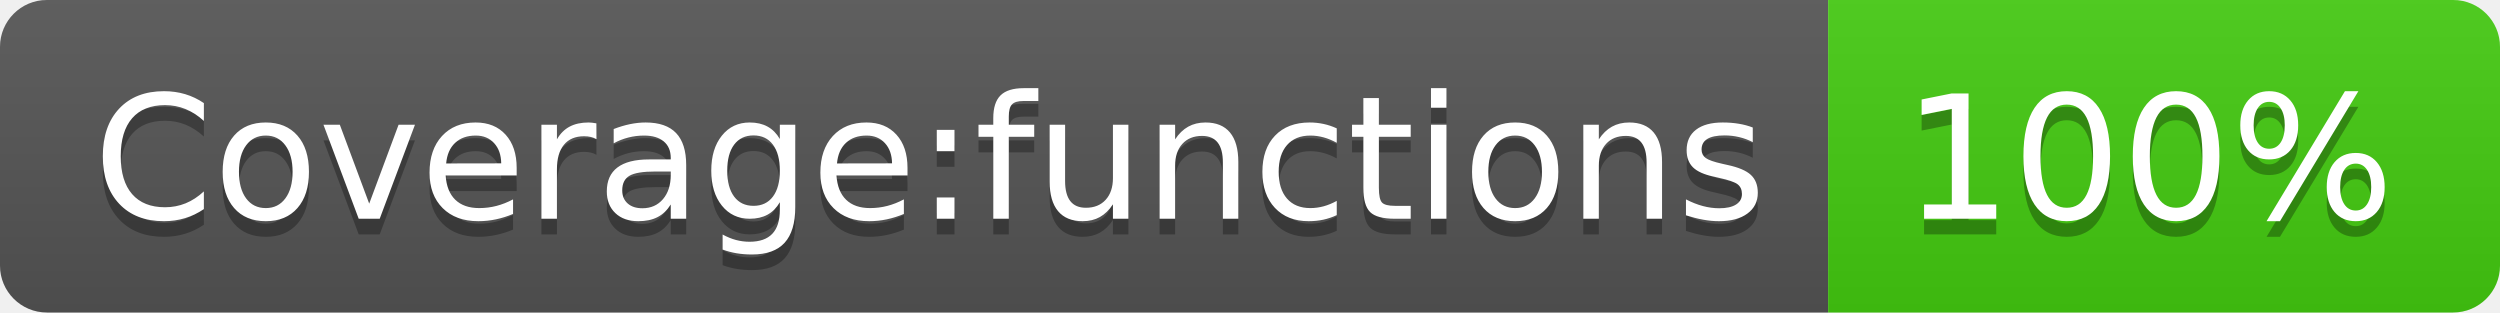
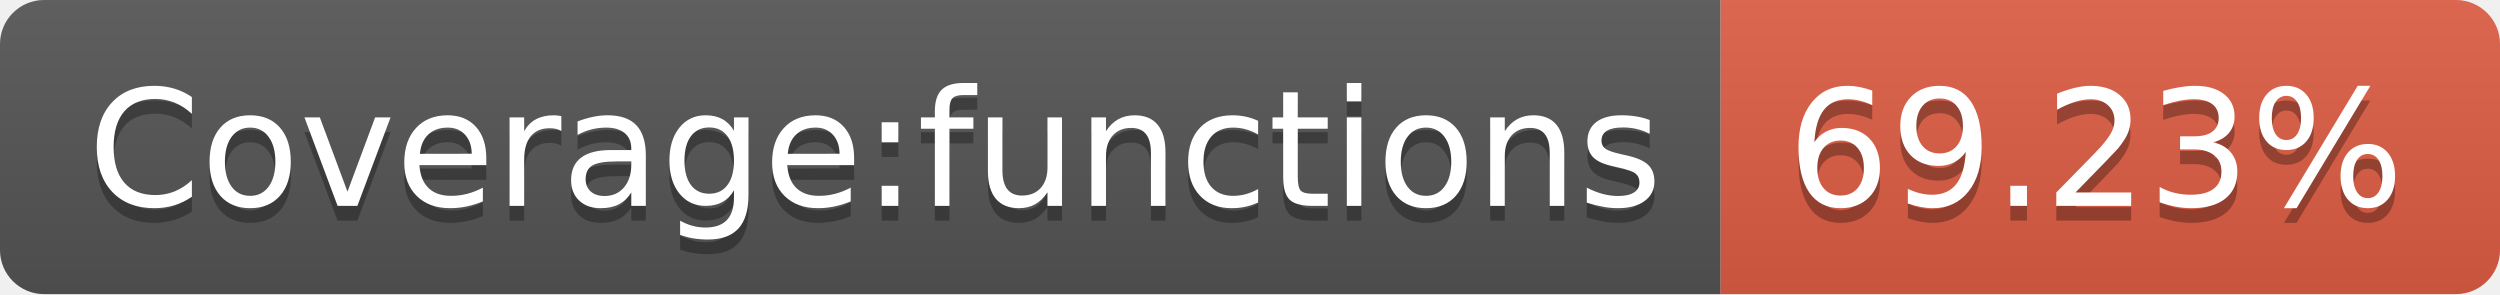
- <svg xmlns="http://www.w3.org/2000/svg" width="160" height="20" role="img" aria-label="Coverage:functions: 100%">
+ <svg xmlns="http://www.w3.org/2000/svg" width="170" height="20" role="img" aria-label="Coverage:functions: 69.23%">
  <linearGradient id="s" x2="0" y2="100%">
    <stop offset="0" stop-color="#bbb" stop-opacity=".1" />
    <stop offset="1" stop-opacity=".1" />
  </linearGradient>
  <clipPath id="r">
-     <rect width="160" height="20" rx="3" fill="#fff" />
+     <rect width="170" height="20" rx="3" fill="#fff" />
  </clipPath>
  <g clip-path="url(#r)">
    <rect width="117" height="20" fill="#555" />
-     <rect x="117" width="43" height="20" fill="#4c1" />
-     <rect width="160" height="20" fill="url(#s)" />
+     <rect x="117" width="53" height="20" fill="#e05d44" />
+     <rect width="170" height="20" fill="url(#s)" />
  </g>
  <g fill="#fff" text-anchor="middle" font-family="Verdana,Geneva,DejaVu Sans,sans-serif" text-rendering="geometricPrecision" font-size="110">
    <text aria-hidden="true" x="595" y="150" fill="#010101" fill-opacity=".3" transform="scale(.1)" textLength="1070">Coverage:functions</text>
    <text x="595" y="140" transform="scale(.1)" fill="#fff" textLength="1070">Coverage:functions</text>
-     <text aria-hidden="true" x="1375" y="150" fill="#010101" fill-opacity=".3" transform="scale(.1)" textLength="330">100%</text>
-     <text x="1375" y="140" transform="scale(.1)" fill="#fff" textLength="330">100%</text>
+     <text aria-hidden="true" x="1425" y="150" fill="#010101" fill-opacity=".3" transform="scale(.1)" textLength="430">69.23%</text>
+     <text x="1425" y="140" transform="scale(.1)" fill="#fff" textLength="430">69.23%</text>
  </g>
</svg>
